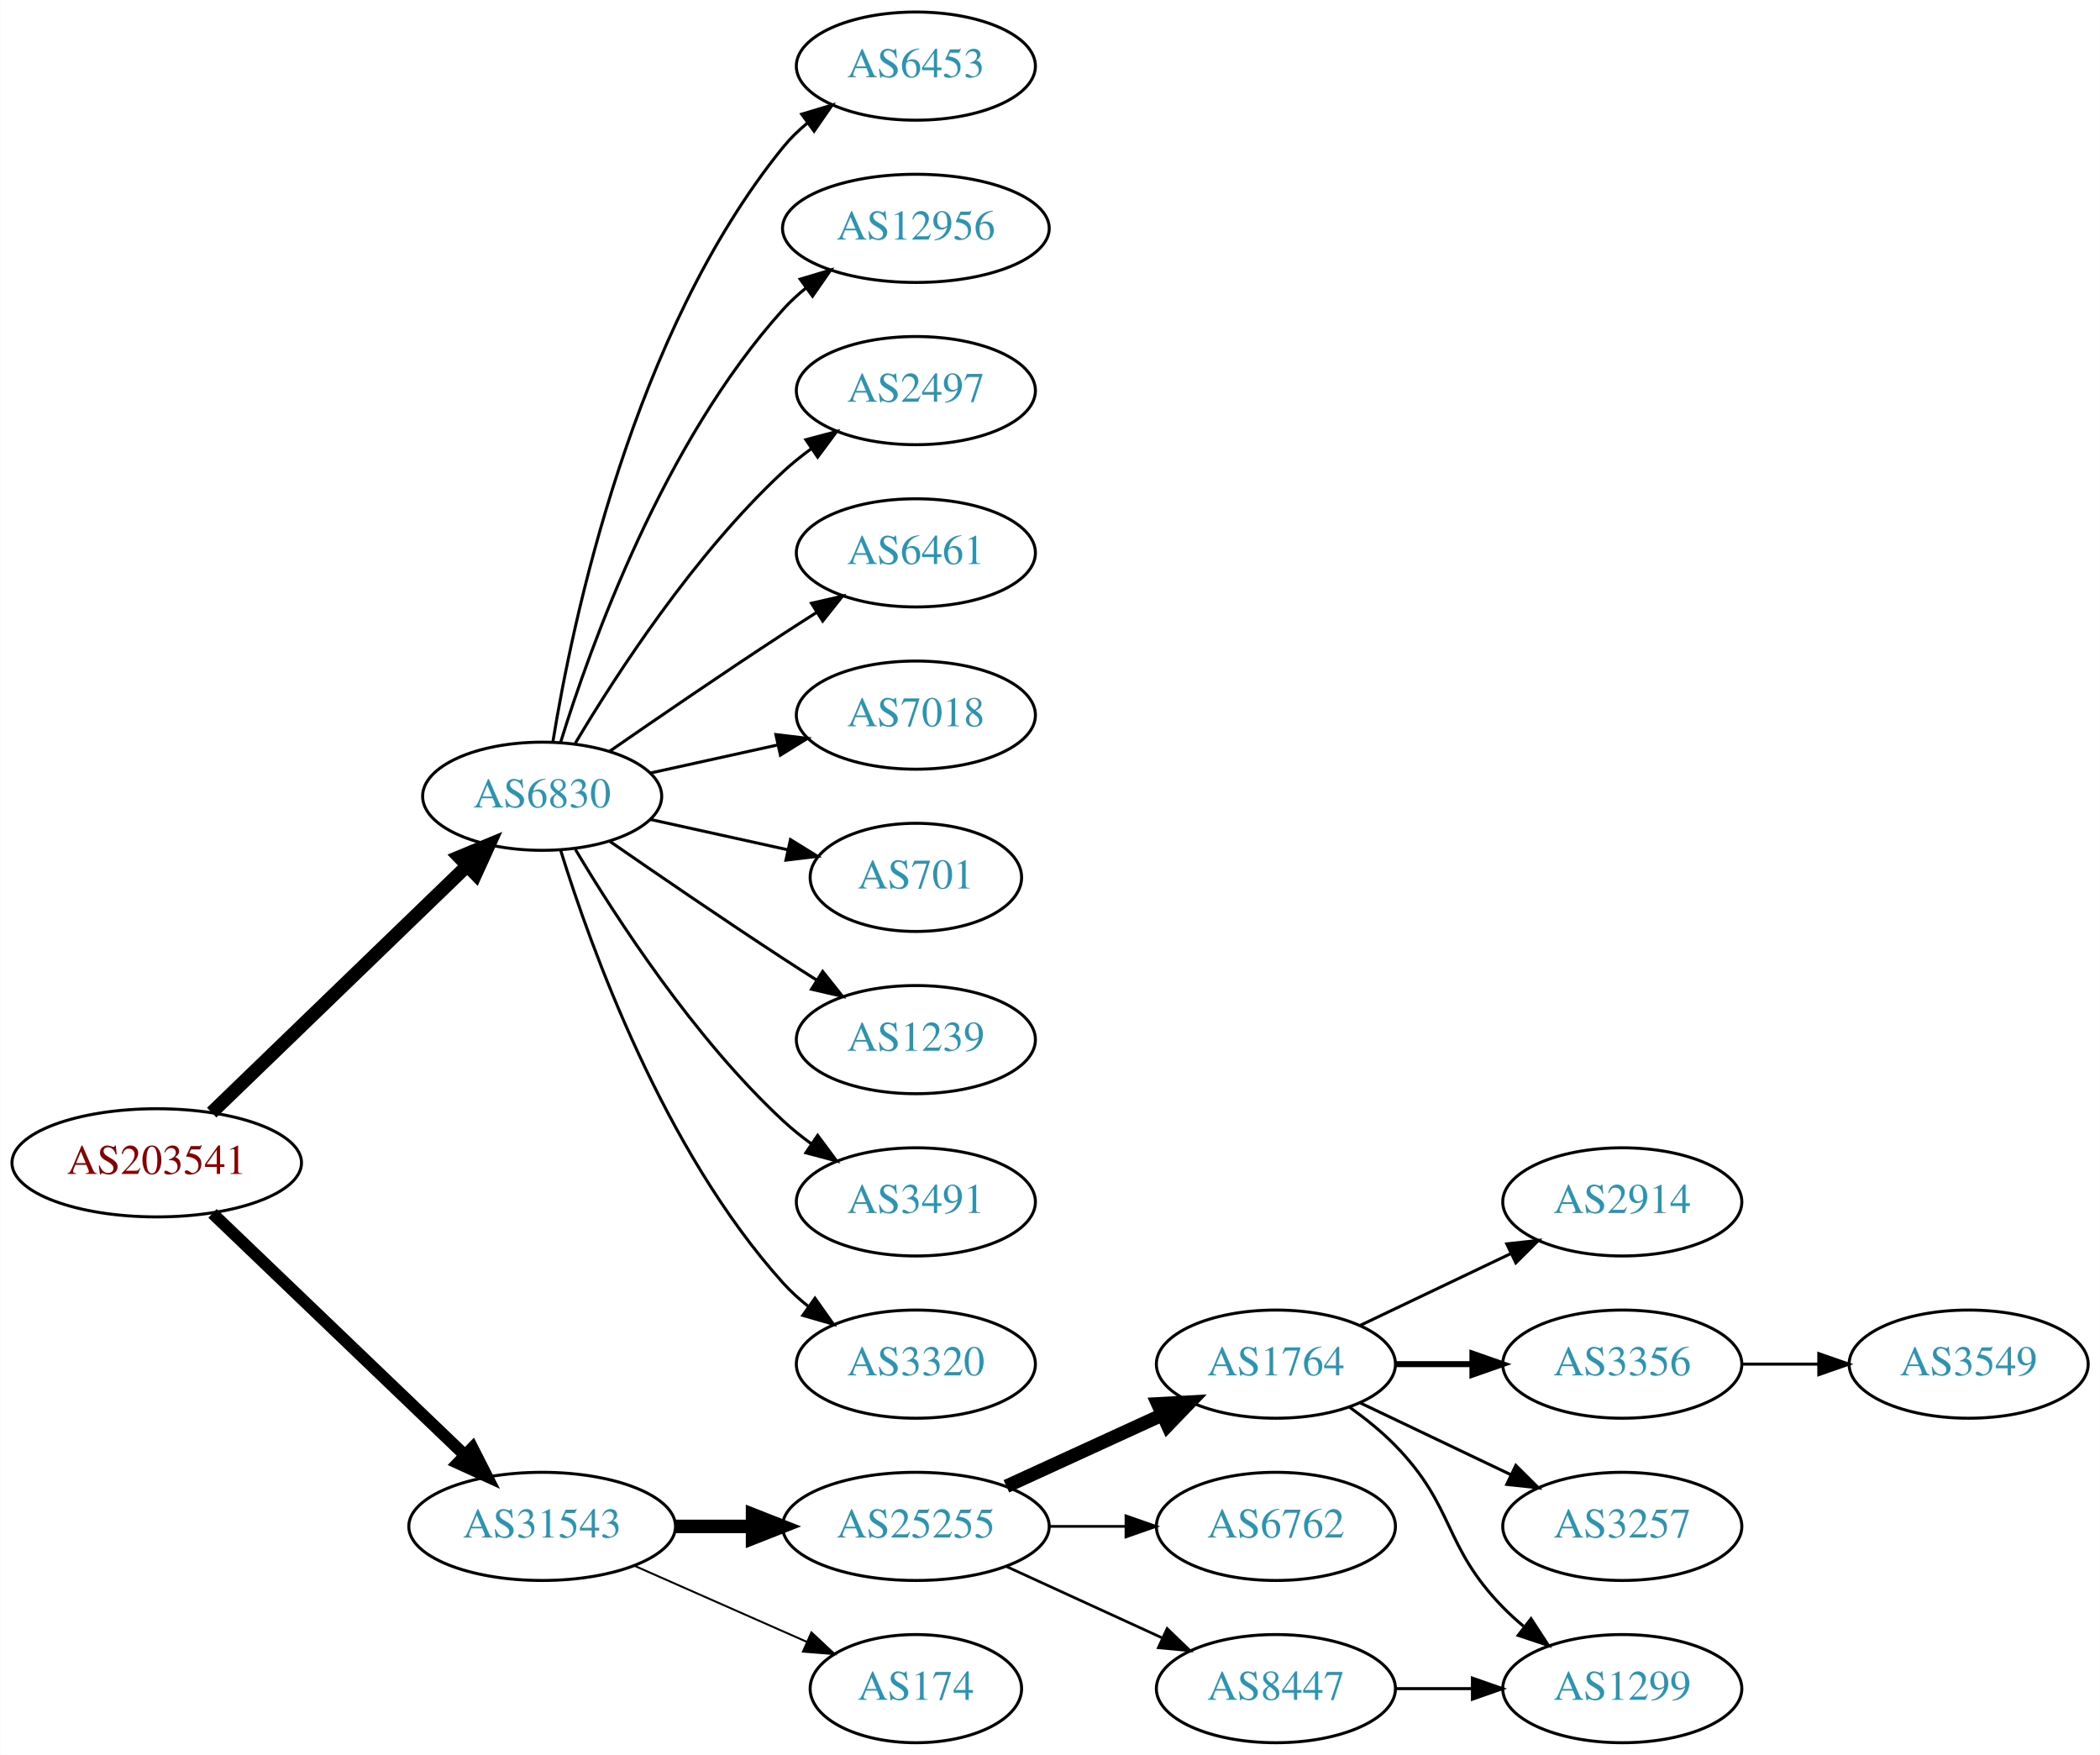
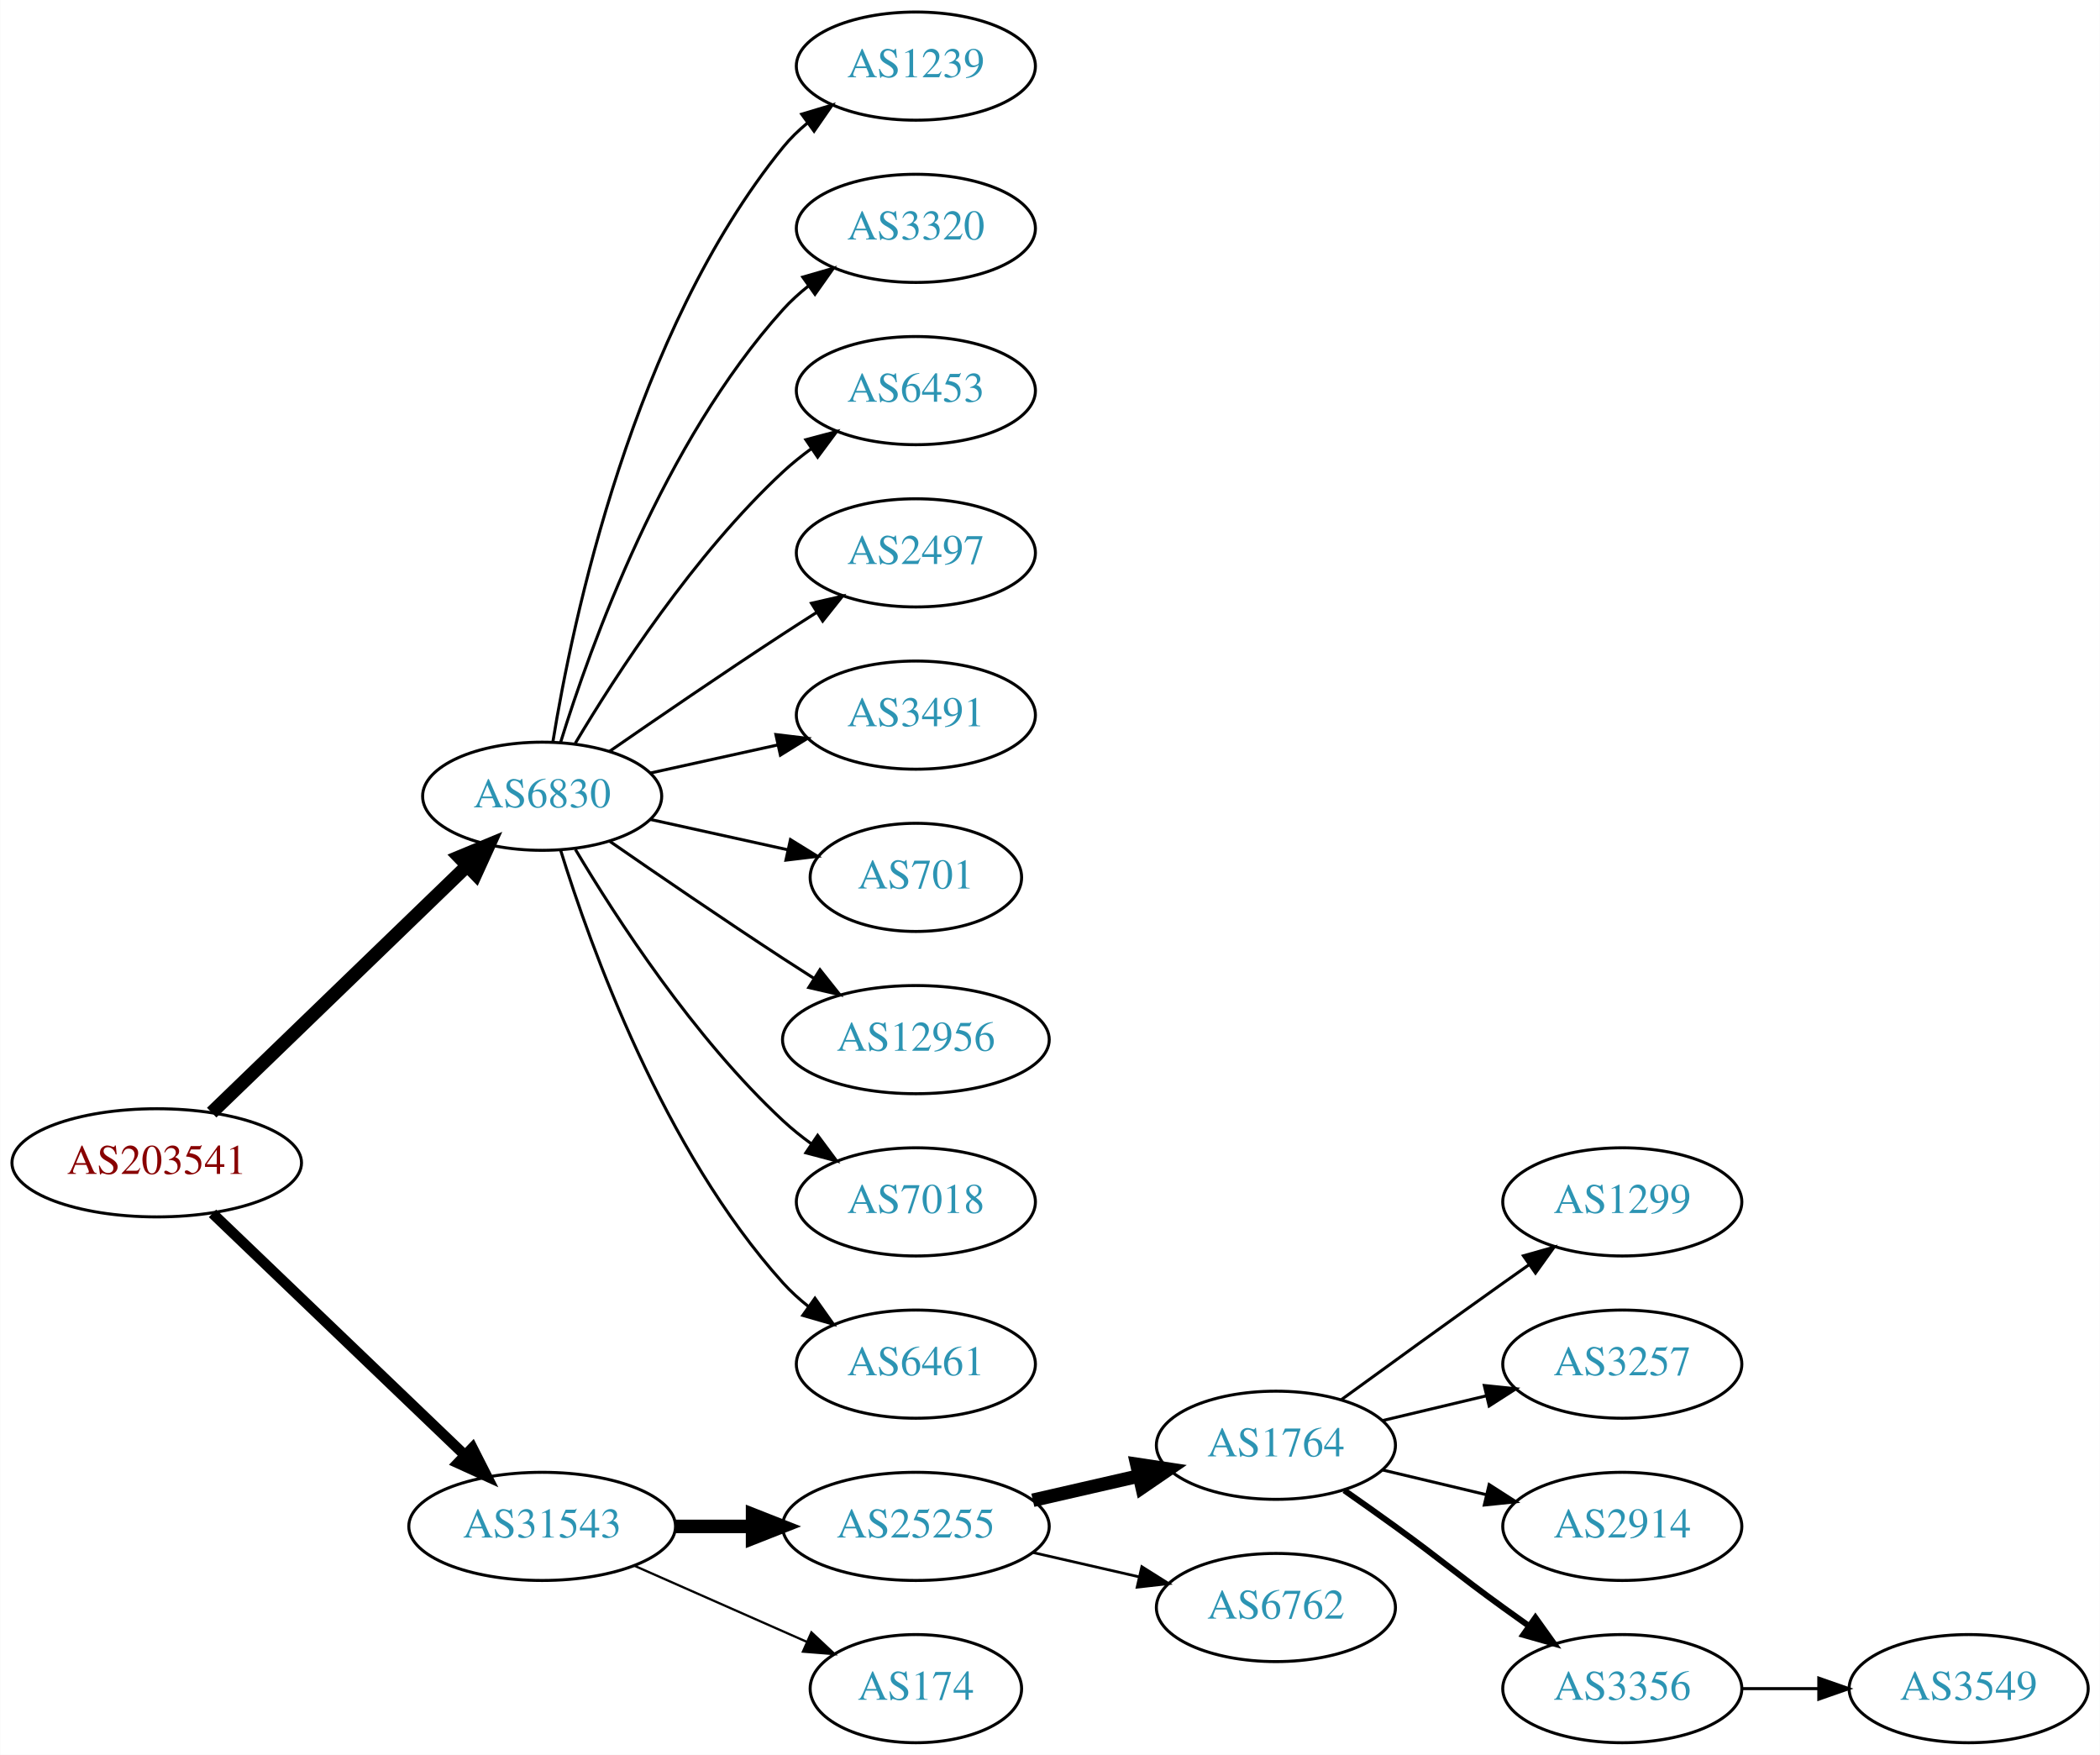
<svg xmlns="http://www.w3.org/2000/svg" xmlns:xlink="http://www.w3.org/1999/xlink" width="699pt" height="584pt" viewBox="0.00 0.00 698.85 584.00">
  <g id="graph0" class="graph" transform="scale(1 1) rotate(0) translate(4 580)">
    <polygon fill="white" stroke="none" points="-4,4 -4,-580 694.855,-580 694.855,4 -4,4" />
    <g id="node1" class="node">
      <g id="a_node1">
        <a xlink:href="/asn/203541" xlink:title="AS203541 ~ Kabelfernsehen Pillersee GmbH [AT]">
          <ellipse fill="#ffffff" stroke="black" cx="48.096" cy="-193" rx="48.192" ry="18" />
          <text text-anchor="middle" x="48.096" y="-189.3" font-family="Times,serif" font-size="14.00" fill="#880000">AS203541</text>
        </a>
      </g>
    </g>
    <g id="node2" class="node">
      <g id="a_node2">
        <a xlink:href="/asn/6830" xlink:title="AS6830 ~ LGI-UPC [AT]">
          <ellipse fill="#ffffff" stroke="black" cx="176.388" cy="-315" rx="39.794" ry="18" />
          <text text-anchor="middle" x="176.388" y="-311.3" font-family="Times,serif" font-size="14.00" fill="#2c94b3">AS6830</text>
        </a>
      </g>
    </g>
    <g id="edge1" class="edge">
      <path fill="none" stroke="black" stroke-width="4.5" d="M66.391,-209.708C88.431,-230.999 126.639,-267.908 151.461,-291.887" />
      <polygon fill="black" stroke="black" stroke-width="4.5" points="148.775,-294.766 158.702,-298.882 154.246,-289.102 148.775,-294.766" />
    </g>
    <g id="node3" class="node">
      <g id="a_node3">
        <a xlink:href="/asn/31543" xlink:title="AS31543 ~ myNET gmbh [AT]">
          <ellipse fill="#ffffff" stroke="black" cx="176.388" cy="-72" rx="44.393" ry="18" />
          <text text-anchor="middle" x="176.388" y="-68.3" font-family="Times,serif" font-size="14.00" fill="#2c94b3">AS31543</text>
        </a>
      </g>
    </g>
    <g id="edge2" class="edge">
-       <path fill="none" stroke="black" stroke-width="4" d="M66.656,-176.175C88.522,-155.225 126.005,-119.314 150.74,-95.615" />
-       <polygon fill="black" stroke="black" stroke-width="4" points="153.177,-98.127 157.976,-88.682 148.334,-93.073 153.177,-98.127" />
+       <path fill="none" stroke="black" stroke-width="3.5" d="M66.656,-176.175C88.522,-155.225 126.005,-119.314 150.74,-95.615" />
+       <polygon fill="black" stroke="black" stroke-width="3.5" points="153.177,-98.127 157.976,-88.682 148.334,-93.073 153.177,-98.127" />
    </g>
    <g id="node4" class="node">
      <g id="a_node4">
-         <a xlink:href="/asn/6453" xlink:title="AS6453 ~ TATA COMMUNICATIONS (AMERICA) INC [US]">
+         <a xlink:href="/asn/1239" xlink:title="AS1239 ~ Sprint [US]">
          <ellipse fill="#ffffff" stroke="black" cx="300.78" cy="-558" rx="39.794" ry="18" />
-           <text text-anchor="middle" x="300.78" y="-554.3" font-family="Times,serif" font-size="14.00" fill="#2c94b3">AS6453</text>
+           <text text-anchor="middle" x="300.78" y="-554.3" font-family="Times,serif" font-size="14.00" fill="#2c94b3">AS1239</text>
        </a>
      </g>
    </g>
    <g id="edge3" class="edge">
      <path fill="none" stroke="black" d="M179.968,-333.178C186.423,-372.997 206.495,-469.286 256.584,-531 258.952,-533.918 261.725,-536.612 264.702,-539.075" />
      <polygon fill="black" stroke="black" points="262.778,-542.003 272.924,-545.052 266.894,-536.341 262.778,-542.003" />
    </g>
    <g id="node5" class="node">
      <g id="a_node5">
-         <a xlink:href="/asn/12956" xlink:title="AS12956 ~ TELXIUS [ES]">
-           <ellipse fill="#ffffff" stroke="black" cx="300.78" cy="-504" rx="44.393" ry="18" />
-           <text text-anchor="middle" x="300.78" y="-500.3" font-family="Times,serif" font-size="14.00" fill="#2c94b3">AS12956</text>
+         <a xlink:href="/asn/3320" xlink:title="AS3320 ~ DTAG [DE]">
+           <ellipse fill="#ffffff" stroke="black" cx="300.78" cy="-504" rx="39.794" ry="18" />
+           <text text-anchor="middle" x="300.78" y="-500.3" font-family="Times,serif" font-size="14.00" fill="#2c94b3">AS3320</text>
        </a>
      </g>
    </g>
    <g id="edge4" class="edge">
-       <path fill="none" stroke="black" d="M182.525,-332.94C192.428,-364.979 216.766,-432.812 256.584,-477 258.904,-479.575 261.525,-481.994 264.303,-484.244" />
-       <polygon fill="black" stroke="black" points="262.268,-487.092 272.418,-490.132 266.379,-481.426 262.268,-487.092" />
+       <path fill="none" stroke="black" d="M182.525,-332.94C192.428,-364.979 216.766,-432.812 256.584,-477 259.1,-479.792 261.971,-482.401 265.01,-484.812" />
+       <polygon fill="black" stroke="black" points="263.139,-487.776 273.318,-490.715 267.194,-482.07 263.139,-487.776" />
    </g>
    <g id="node6" class="node">
      <g id="a_node6">
-         <a xlink:href="/asn/2497" xlink:title="AS2497 ~ Internet Initiative Japan Inc. [JP]">
+         <a xlink:href="/asn/6453" xlink:title="AS6453 ~ TATA COMMUNICATIONS (AMERICA) INC [US]">
          <ellipse fill="#ffffff" stroke="black" cx="300.78" cy="-450" rx="39.794" ry="18" />
-           <text text-anchor="middle" x="300.78" y="-446.3" font-family="Times,serif" font-size="14.00" fill="#2c94b3">AS2497</text>
+           <text text-anchor="middle" x="300.78" y="-446.3" font-family="Times,serif" font-size="14.00" fill="#2c94b3">AS6453</text>
        </a>
      </g>
    </g>
    <g id="edge5" class="edge">
      <path fill="none" stroke="black" d="M187.433,-332.671C201.004,-355.472 226.937,-395.472 256.584,-423 259.49,-425.699 262.703,-428.28 266.027,-430.703" />
      <polygon fill="black" stroke="black" points="264.162,-433.667 274.405,-436.375 268.087,-427.87 264.162,-433.667" />
    </g>
    <g id="node7" class="node">
      <g id="a_node7">
-         <a xlink:href="/asn/6461" xlink:title="AS6461 ~ Zayo Bandwidth [US]">
+         <a xlink:href="/asn/2497" xlink:title="AS2497 ~ Internet Initiative Japan Inc. [JP]">
          <ellipse fill="#ffffff" stroke="black" cx="300.78" cy="-396" rx="39.794" ry="18" />
-           <text text-anchor="middle" x="300.78" y="-392.3" font-family="Times,serif" font-size="14.00" fill="#2c94b3">AS6461</text>
+           <text text-anchor="middle" x="300.78" y="-392.3" font-family="Times,serif" font-size="14.00" fill="#2c94b3">AS2497</text>
        </a>
      </g>
    </g>
    <g id="edge6" class="edge">
      <path fill="none" stroke="black" d="M198.745,-329.901C214.596,-340.877 236.799,-356.079 256.584,-369 260.166,-371.339 263.936,-373.759 267.696,-376.144" />
      <polygon fill="black" stroke="black" points="266.03,-379.231 276.357,-381.596 269.759,-373.307 266.03,-379.231" />
    </g>
    <g id="node8" class="node">
      <g id="a_node8">
-         <a xlink:href="/asn/7018" xlink:title="AS7018 ~ AT&amp;T Services, Inc. [US]">
+         <a xlink:href="/asn/3491" xlink:title="AS3491 ~ PCCW Global, Inc. [US]">
          <ellipse fill="#ffffff" stroke="black" cx="300.78" cy="-342" rx="39.794" ry="18" />
-           <text text-anchor="middle" x="300.78" y="-338.3" font-family="Times,serif" font-size="14.00" fill="#2c94b3">AS7018</text>
+           <text text-anchor="middle" x="300.78" y="-338.3" font-family="Times,serif" font-size="14.00" fill="#2c94b3">AS3491</text>
        </a>
      </g>
    </g>
    <g id="edge7" class="edge">
      <path fill="none" stroke="black" d="M212.46,-322.737C225.647,-325.646 240.827,-328.995 254.793,-332.076" />
      <polygon fill="black" stroke="black" points="254.183,-335.525 264.702,-334.262 255.691,-328.69 254.183,-335.525" />
    </g>
    <g id="node9" class="node">
      <g id="a_node9">
        <a xlink:href="/asn/701" xlink:title="AS701 ~ UUNET [US]">
          <ellipse fill="#ffffff" stroke="black" cx="300.78" cy="-288" rx="35.194" ry="18" />
          <text text-anchor="middle" x="300.78" y="-284.3" font-family="Times,serif" font-size="14.00" fill="#2c94b3">AS701</text>
        </a>
      </g>
    </g>
    <g id="edge8" class="edge">
      <path fill="none" stroke="black" d="M212.46,-307.263C226.694,-304.123 243.248,-300.471 258.093,-297.196" />
      <polygon fill="black" stroke="black" points="259.036,-300.572 268.047,-295 257.528,-293.737 259.036,-300.572" />
    </g>
    <g id="node10" class="node">
      <g id="a_node10">
-         <a xlink:href="/asn/1239" xlink:title="AS1239 ~ Sprint [US]">
-           <ellipse fill="#ffffff" stroke="black" cx="300.78" cy="-234" rx="39.794" ry="18" />
-           <text text-anchor="middle" x="300.78" y="-230.3" font-family="Times,serif" font-size="14.00" fill="#2c94b3">AS1239</text>
+         <a xlink:href="/asn/12956" xlink:title="AS12956 ~ TELXIUS [ES]">
+           <ellipse fill="#ffffff" stroke="black" cx="300.78" cy="-234" rx="44.393" ry="18" />
+           <text text-anchor="middle" x="300.78" y="-230.3" font-family="Times,serif" font-size="14.00" fill="#2c94b3">AS12956</text>
        </a>
      </g>
    </g>
    <g id="edge9" class="edge">
-       <path fill="none" stroke="black" d="M198.745,-300.099C214.596,-289.123 236.799,-273.921 256.584,-261 260.166,-258.661 263.936,-256.241 267.696,-253.856" />
-       <polygon fill="black" stroke="black" points="269.759,-256.693 276.357,-248.404 266.03,-250.769 269.759,-256.693" />
+       <path fill="none" stroke="black" d="M198.745,-300.099C214.596,-289.123 236.799,-273.921 256.584,-261 259.904,-258.831 263.387,-256.594 266.873,-254.379" />
+       <polygon fill="black" stroke="black" points="268.862,-257.262 275.455,-248.968 265.129,-251.34 268.862,-257.262" />
    </g>
    <g id="node11" class="node">
      <g id="a_node11">
-         <a xlink:href="/asn/3491" xlink:title="AS3491 ~ PCCW Global, Inc. [US]">
+         <a xlink:href="/asn/7018" xlink:title="AS7018 ~ AT&amp;T Services, Inc. [US]">
          <ellipse fill="#ffffff" stroke="black" cx="300.78" cy="-180" rx="39.794" ry="18" />
-           <text text-anchor="middle" x="300.78" y="-176.3" font-family="Times,serif" font-size="14.00" fill="#2c94b3">AS3491</text>
+           <text text-anchor="middle" x="300.78" y="-176.3" font-family="Times,serif" font-size="14.00" fill="#2c94b3">AS7018</text>
        </a>
      </g>
    </g>
    <g id="edge10" class="edge">
      <path fill="none" stroke="black" d="M187.433,-297.329C201.004,-274.528 226.937,-234.528 256.584,-207 259.49,-204.301 262.703,-201.72 266.027,-199.297" />
      <polygon fill="black" stroke="black" points="268.087,-202.13 274.405,-193.625 264.162,-196.333 268.087,-202.13" />
    </g>
    <g id="node12" class="node">
      <g id="a_node12">
-         <a xlink:href="/asn/3320" xlink:title="AS3320 ~ DTAG [DE]">
+         <a xlink:href="/asn/6461" xlink:title="AS6461 ~ Zayo Bandwidth [US]">
          <ellipse fill="#ffffff" stroke="black" cx="300.78" cy="-126" rx="39.794" ry="18" />
-           <text text-anchor="middle" x="300.78" y="-122.3" font-family="Times,serif" font-size="14.00" fill="#2c94b3">AS3320</text>
+           <text text-anchor="middle" x="300.78" y="-122.3" font-family="Times,serif" font-size="14.00" fill="#2c94b3">AS6461</text>
        </a>
      </g>
    </g>
    <g id="edge11" class="edge">
      <path fill="none" stroke="black" d="M182.525,-297.06C192.428,-265.021 216.766,-197.188 256.584,-153 259.1,-150.208 261.971,-147.599 265.01,-145.188" />
      <polygon fill="black" stroke="black" points="267.194,-147.93 273.318,-139.285 263.139,-142.224 267.194,-147.93" />
    </g>
    <g id="node13" class="node">
      <g id="a_node13">
        <a xlink:href="/asn/25255" xlink:title="AS25255 ~ ==&gt; TELE2 AUSTRIA &lt;== [AT]">
          <ellipse fill="#ffffff" stroke="black" cx="300.78" cy="-72" rx="44.393" ry="18" />
          <text text-anchor="middle" x="300.78" y="-68.3" font-family="Times,serif" font-size="14.00" fill="#2c94b3">AS25255</text>
        </a>
      </g>
    </g>
    <g id="edge12" class="edge">
      <path fill="none" stroke="black" stroke-width="4.5" d="M220.883,-72C229.089,-72 237.761,-72 246.233,-72" />
      <polygon fill="black" stroke="black" stroke-width="4.5" points="246.424,-75.938 256.424,-72 246.424,-68.063 246.424,-75.938" />
    </g>
    <g id="node14" class="node">
      <g id="a_node14">
        <a xlink:href="/asn/174" xlink:title="AS174 ~ Cogent Communications [US]">
          <ellipse fill="#ffffff" stroke="black" cx="300.78" cy="-18" rx="35.194" ry="18" />
          <text text-anchor="middle" x="300.78" y="-14.3" font-family="Times,serif" font-size="14.00" fill="#2c94b3">AS174</text>
        </a>
      </g>
    </g>
    <g id="edge13" class="edge">
-       <path fill="none" stroke="black" stroke-width="0.643" d="M207.015,-58.928C224.286,-51.308 246.177,-41.65 264.355,-33.629" />
-       <polygon fill="black" stroke="black" stroke-width="0.643" points="266.012,-36.724 273.749,-29.485 263.187,-30.32 266.012,-36.724" />
+       <path fill="none" stroke="black" stroke-width="0.75" d="M207.015,-58.928C224.286,-51.308 246.177,-41.65 264.355,-33.629" />
+       <polygon fill="black" stroke="black" stroke-width="0.75" points="266.012,-36.724 273.749,-29.485 263.187,-30.32 266.012,-36.724" />
    </g>
    <g id="node15" class="node">
      <g id="a_node15">
        <a xlink:href="/asn/1764" xlink:title="AS1764 ~ NEXTLAYER-AS [AT]">
-           <ellipse fill="#ffffff" stroke="black" cx="420.622" cy="-126" rx="39.794" ry="18" />
-           <text text-anchor="middle" x="420.622" y="-122.3" font-family="Times,serif" font-size="14.00" fill="#2c94b3">AS1764</text>
+           <ellipse fill="#ffffff" stroke="black" cx="420.622" cy="-99" rx="39.794" ry="18" />
+           <text text-anchor="middle" x="420.622" y="-95.3" font-family="Times,serif" font-size="14.00" fill="#2c94b3">AS1764</text>
        </a>
      </g>
    </g>
    <g id="edge14" class="edge">
-       <path fill="none" stroke="black" stroke-width="4.5" d="M330.909,-85.348C346.521,-92.502 365.918,-101.391 382.59,-109.03" />
-       <polygon fill="black" stroke="black" stroke-width="4.5" points="381.311,-112.775 392.042,-113.362 384.592,-105.616 381.311,-112.775" />
+       <path fill="none" stroke="black" stroke-width="4.5" d="M339.714,-80.692C350.955,-83.267 363.368,-86.111 374.991,-88.774" />
+       <polygon fill="black" stroke="black" stroke-width="4.5" points="374.326,-92.661 384.953,-91.056 376.085,-84.985 374.326,-92.661" />
    </g>
    <g id="node16" class="node">
      <g id="a_node16">
        <a xlink:href="/asn/6762" xlink:title="AS6762 ~ TELECOM ITALIA SPARKLE S.p.A. [IT]">
-           <ellipse fill="#ffffff" stroke="black" cx="420.622" cy="-72" rx="39.794" ry="18" />
-           <text text-anchor="middle" x="420.622" y="-68.3" font-family="Times,serif" font-size="14.00" fill="#2c94b3">AS6762</text>
+           <ellipse fill="#ffffff" stroke="black" cx="420.622" cy="-45" rx="39.794" ry="18" />
+           <text text-anchor="middle" x="420.622" y="-41.3" font-family="Times,serif" font-size="14.00" fill="#2c94b3">AS6762</text>
        </a>
      </g>
    </g>
    <g id="edge15" class="edge">
-       <path fill="none" stroke="black" stroke-width="0.9" d="M344.991,-72C353.303,-72 362.066,-72 370.548,-72" />
-       <polygon fill="black" stroke="black" stroke-width="0.9" points="370.707,-75.5 380.707,-72 370.707,-68.5 370.707,-75.5" />
+       <path fill="none" stroke="black" stroke-width="0.9" d="M339.714,-63.308C350.955,-60.733 363.368,-57.889 374.991,-55.226" />
+       <polygon fill="black" stroke="black" stroke-width="0.9" points="375.987,-58.589 384.953,-52.944 374.424,-51.765 375.987,-58.589" />
    </g>
    <g id="node17" class="node">
      <g id="a_node17">
-         <a xlink:href="/asn/8447" xlink:title="AS8447 ~ A1 Telekom Austria AG [AT]">
-           <ellipse fill="#ffffff" stroke="black" cx="420.622" cy="-18" rx="39.794" ry="18" />
-           <text text-anchor="middle" x="420.622" y="-14.3" font-family="Times,serif" font-size="14.00" fill="#2c94b3">AS8447</text>
+         <a xlink:href="/asn/1299" xlink:title="AS1299 ~ Telia Carrier [EU]">
+           <ellipse fill="#ffffff" stroke="black" cx="535.915" cy="-180" rx="39.794" ry="18" />
+           <text text-anchor="middle" x="535.915" y="-176.3" font-family="Times,serif" font-size="14.00" fill="#2c94b3">AS1299</text>
        </a>
      </g>
    </g>
    <g id="edge16" class="edge">
-       <path fill="none" stroke="black" stroke-width="0.9" d="M330.909,-58.652C346.521,-51.498 365.918,-42.609 382.59,-34.969" />
-       <polygon fill="black" stroke="black" stroke-width="0.9" points="384.409,-37.986 392.042,-30.638 381.493,-31.622 384.409,-37.986" />
+       <path fill="none" stroke="black" d="M442.471,-114.222C457.404,-125.091 478.018,-140.025 496.269,-153 499.089,-155.005 502.032,-157.085 504.98,-159.159" />
+       <polygon fill="black" stroke="black" points="503.008,-162.05 513.205,-164.926 507.026,-156.319 503.008,-162.05" />
    </g>
    <g id="node18" class="node">
      <g id="a_node18">
-         <a xlink:href="/asn/2914" xlink:title="AS2914 ~ NTT America, Inc. [US]">
-           <ellipse fill="#ffffff" stroke="black" cx="535.915" cy="-180" rx="39.794" ry="18" />
-           <text text-anchor="middle" x="535.915" y="-176.3" font-family="Times,serif" font-size="14.00" fill="#2c94b3">AS2914</text>
+         <a xlink:href="/asn/3257" xlink:title="AS3257 ~ GTT [DE]">
+           <ellipse fill="#ffffff" stroke="black" cx="535.915" cy="-126" rx="39.794" ry="18" />
+           <text text-anchor="middle" x="535.915" y="-122.3" font-family="Times,serif" font-size="14.00" fill="#2c94b3">AS3257</text>
        </a>
      </g>
    </g>
    <g id="edge17" class="edge">
-       <path fill="none" stroke="black" d="M448.759,-138.934C463.753,-146.081 482.574,-155.052 498.797,-162.785" />
-       <polygon fill="black" stroke="black" points="497.467,-166.028 508,-167.171 500.479,-159.709 497.467,-166.028" />
+       <path fill="none" stroke="black" d="M456.229,-107.248C467.101,-109.838 479.255,-112.735 490.698,-115.462" />
+       <polygon fill="black" stroke="black" points="489.981,-118.889 500.52,-117.803 491.604,-112.08 489.981,-118.889" />
    </g>
    <g id="node19" class="node">
      <g id="a_node19">
-         <a xlink:href="/asn/3356" xlink:title="AS3356 ~ Level 3 Parent, LLC [US]">
-           <ellipse fill="#ffffff" stroke="black" cx="535.915" cy="-126" rx="39.794" ry="18" />
-           <text text-anchor="middle" x="535.915" y="-122.3" font-family="Times,serif" font-size="14.00" fill="#2c94b3">AS3356</text>
+         <a xlink:href="/asn/2914" xlink:title="AS2914 ~ NTT America, Inc. [US]">
+           <ellipse fill="#ffffff" stroke="black" cx="535.915" cy="-72" rx="39.794" ry="18" />
+           <text text-anchor="middle" x="535.915" y="-68.3" font-family="Times,serif" font-size="14.00" fill="#2c94b3">AS2914</text>
        </a>
      </g>
    </g>
    <g id="edge18" class="edge">
-       <path fill="none" stroke="black" stroke-width="2" d="M460.294,-126C468.497,-126 477.261,-126 485.794,-126" />
-       <polygon fill="black" stroke="black" stroke-width="2" points="486.033,-129.5 496.033,-126 486.033,-122.5 486.033,-129.5" />
+       <path fill="none" stroke="black" d="M456.229,-90.752C467.101,-88.162 479.255,-85.265 490.698,-82.538" />
+       <polygon fill="black" stroke="black" points="491.604,-85.92 500.52,-80.197 489.981,-79.111 491.604,-85.92" />
    </g>
    <g id="node20" class="node">
      <g id="a_node20">
-         <a xlink:href="/asn/1299" xlink:title="AS1299 ~ Telia Carrier [EU]">
+         <a xlink:href="/asn/3356" xlink:title="AS3356 ~ Level 3 Parent, LLC [US]">
          <ellipse fill="#ffffff" stroke="black" cx="535.915" cy="-18" rx="39.794" ry="18" />
-           <text text-anchor="middle" x="535.915" y="-14.3" font-family="Times,serif" font-size="14.00" fill="#2c94b3">AS1299</text>
+           <text text-anchor="middle" x="535.915" y="-14.3" font-family="Times,serif" font-size="14.00" fill="#2c94b3">AS3356</text>
        </a>
      </g>
    </g>
    <g id="edge19" class="edge">
-       <path fill="none" stroke="black" d="M445.216,-111.611C450.472,-107.852 455.804,-103.563 460.269,-99 480.441,-78.383 476.096,-65.617 496.269,-45 498.362,-42.861 500.645,-40.782 503.022,-38.79" />
-       <polygon fill="black" stroke="black" points="505.54,-41.268 511.321,-32.389 501.265,-35.725 505.54,-41.268" />
+       <path fill="none" stroke="black" stroke-width="2" d="M443.379,-83.991C448.914,-80.121 454.833,-75.936 460.269,-72 476.469,-60.271 480.069,-56.729 496.269,-45 499.072,-42.971 502.003,-40.875 504.944,-38.791" />
+       <polygon fill="black" stroke="black" stroke-width="2" points="506.995,-41.627 513.158,-33.009 502.966,-35.903 506.995,-41.627" />
    </g>
    <g id="node21" class="node">
      <g id="a_node21">
-         <a xlink:href="/asn/3257" xlink:title="AS3257 ~ GTT [DE]">
-           <ellipse fill="#ffffff" stroke="black" cx="535.915" cy="-72" rx="39.794" ry="18" />
-           <text text-anchor="middle" x="535.915" y="-68.3" font-family="Times,serif" font-size="14.00" fill="#2c94b3">AS3257</text>
+         <a xlink:href="/asn/3549" xlink:title="AS3549 ~ Level 3 Parent, LLC [US]">
+           <ellipse fill="#ffffff" stroke="black" cx="651.208" cy="-18" rx="39.794" ry="18" />
+           <text text-anchor="middle" x="651.208" y="-14.3" font-family="Times,serif" font-size="14.00" fill="#2c94b3">AS3549</text>
        </a>
      </g>
    </g>
    <g id="edge20" class="edge">
-       <path fill="none" stroke="black" d="M448.759,-113.066C463.753,-105.919 482.574,-96.948 498.797,-89.215" />
-       <polygon fill="black" stroke="black" points="500.479,-92.291 508,-84.829 497.467,-85.972 500.479,-92.291" />
-     </g>
-     <g id="edge22" class="edge">
-       <path fill="none" stroke="black" d="M460.294,-18C468.497,-18 477.261,-18 485.794,-18" />
-       <polygon fill="black" stroke="black" points="486.033,-21.5 496.033,-18 486.033,-14.5 486.033,-21.5" />
-     </g>
-     <g id="node22" class="node">
-       <g id="a_node22">
-         <a xlink:href="/asn/3549" xlink:title="AS3549 ~ Level 3 Parent, LLC [US]">
-           <ellipse fill="#ffffff" stroke="black" cx="651.208" cy="-126" rx="39.794" ry="18" />
-           <text text-anchor="middle" x="651.208" y="-122.3" font-family="Times,serif" font-size="14.00" fill="#2c94b3">AS3549</text>
-         </a>
-       </g>
-     </g>
-     <g id="edge21" class="edge">
-       <path fill="none" stroke="black" d="M575.587,-126C583.79,-126 592.554,-126 601.087,-126" />
-       <polygon fill="black" stroke="black" points="601.326,-129.5 611.326,-126 601.326,-122.5 601.326,-129.5" />
+       <path fill="none" stroke="black" d="M575.587,-18C583.79,-18 592.554,-18 601.087,-18" />
+       <polygon fill="black" stroke="black" points="601.326,-21.5 611.326,-18 601.326,-14.5 601.326,-21.5" />
    </g>
  </g>
</svg>
